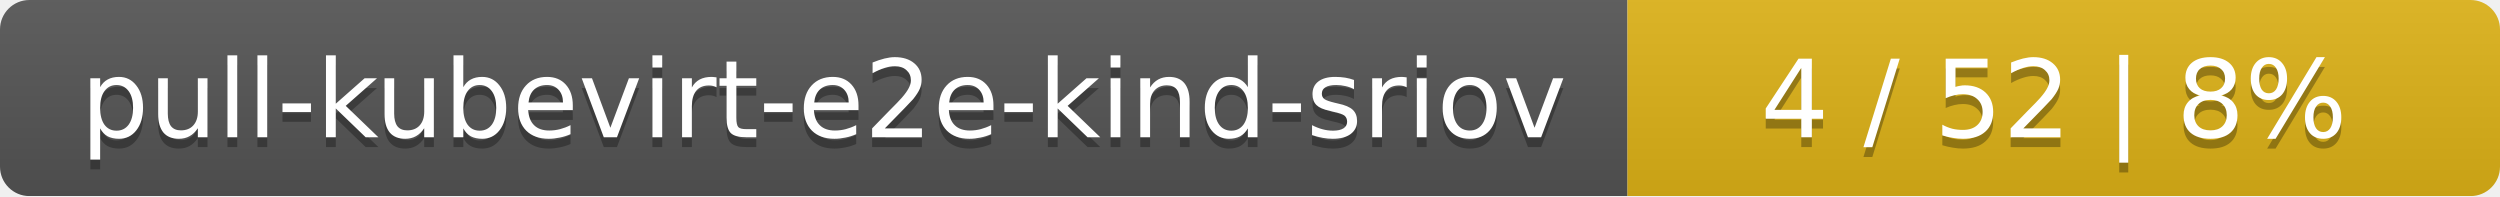
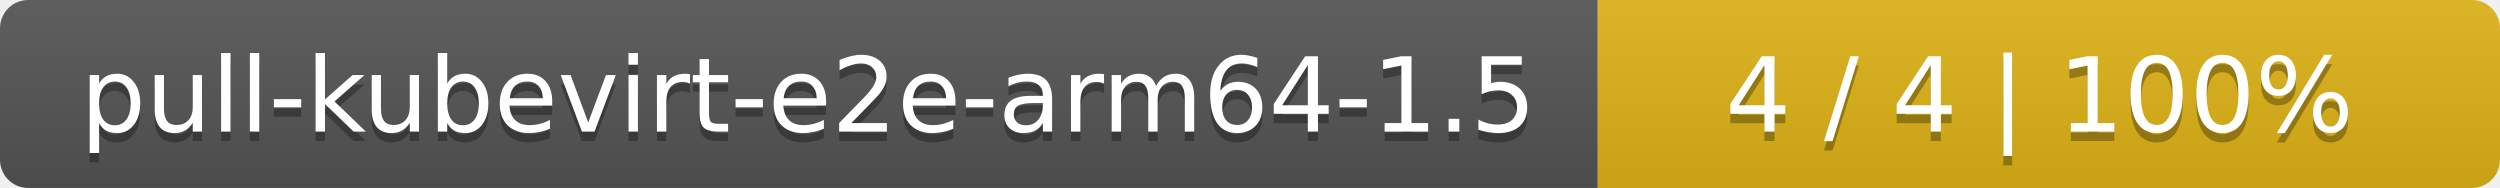
- <svg xmlns="http://www.w3.org/2000/svg" width="255" height="20">
+ <svg xmlns="http://www.w3.org/2000/svg" width="266" height="20">
  <linearGradient id="smooth" x2="0" y2="100%">
    <stop offset="0" stop-color="#bbb" stop-opacity=".1" />
    <stop offset="1" stop-opacity=".1" />
  </linearGradient>
  <mask id="round">
-     <rect width="255" height="20" rx="3" fill="#fff" />
+     <rect width="266" height="20" rx="3" fill="#fff" />
  </mask>
  <g mask="url(#round)">
-     <rect width="166" height="20" fill="#555" />
-     <rect x="166" width="89" height="20" fill="#dfb317" />
-     <rect width="255" height="20" fill="url(#smooth)" />
+     <rect width="170" height="20" fill="#555" />
+     <rect x="170" width="96" height="20" fill="#dfb317" />
+     <rect width="266" height="20" fill="url(#smooth)" />
  </g>
  <g fill="#fff" text-anchor="middle" font-family="DejaVu Sans,Verdana,Geneva,sans-serif" font-size="11">
-     <text x="84" y="15" fill="#010101" fill-opacity=".3">pull-kubevirt-e2e-kind-sriov</text>
-     <text x="84" y="14">pull-kubevirt-e2e-kind-sriov</text>
-     <text x="209.5" y="15" fill="#010101" fill-opacity=".3">4 / 52    |    8%</text>
-     <text x="209.5" y="14">4 / 52    |    8%</text>
+     <text x="86" y="15" fill="#010101" fill-opacity=".3">pull-kubevirt-e2e-arm64-1.5</text>
+     <text x="86" y="14">pull-kubevirt-e2e-arm64-1.5</text>
+     <text x="217" y="15" fill="#010101" fill-opacity=".3">4 / 4    |    100%</text>
+     <text x="217" y="14">4 / 4    |    100%</text>
  </g>
</svg>
